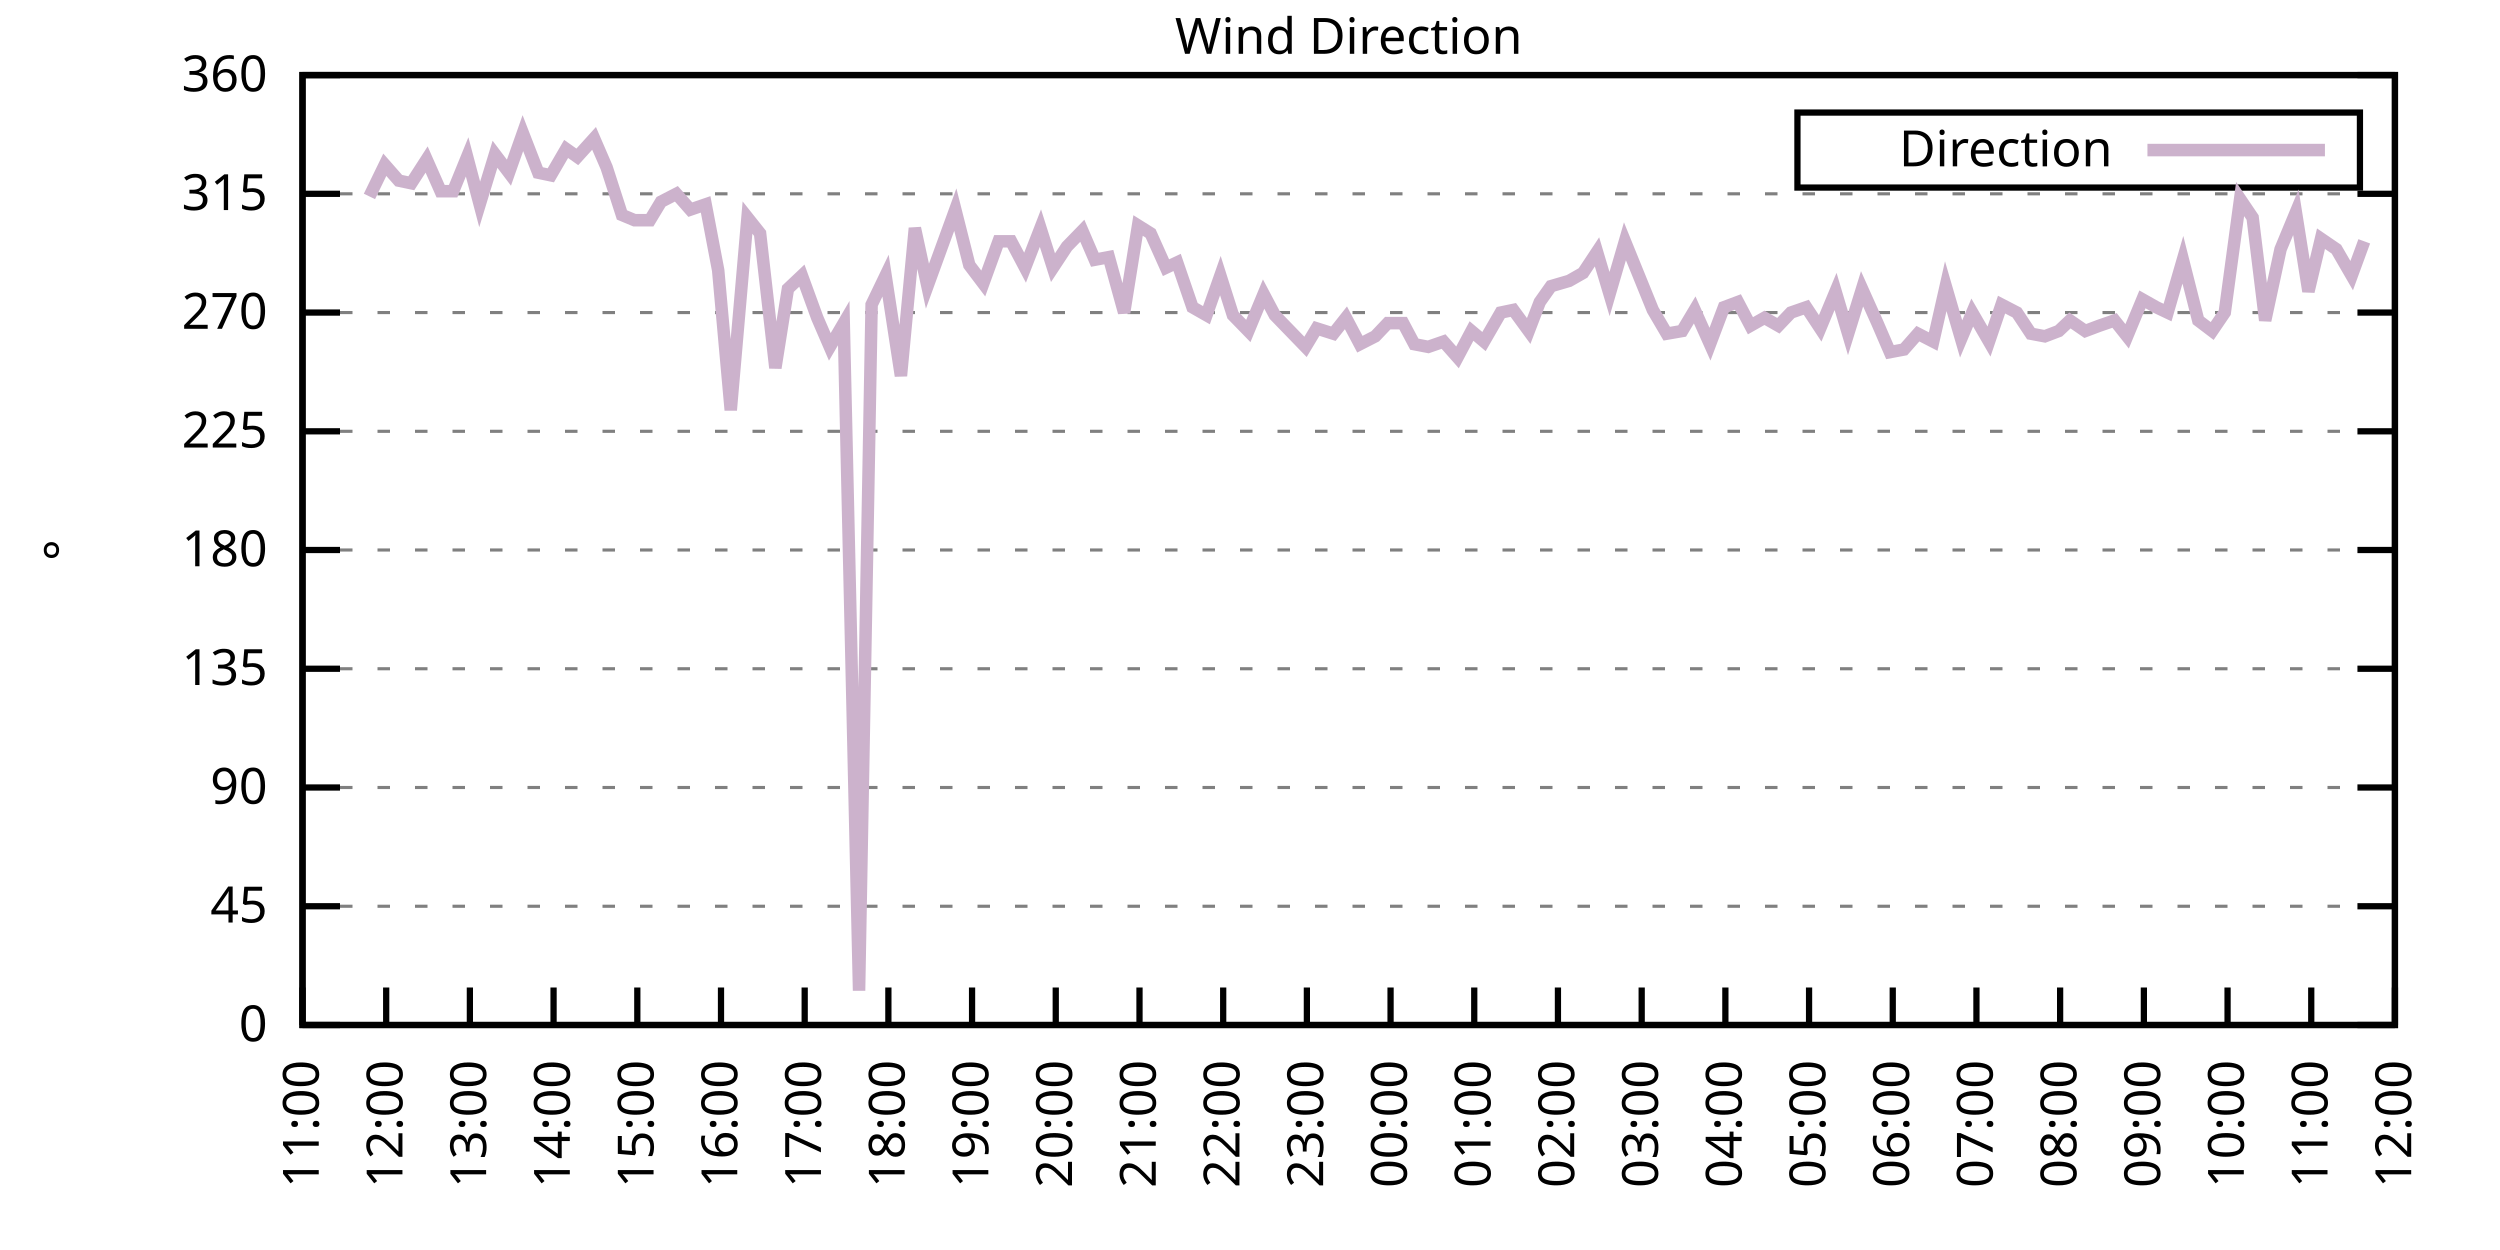
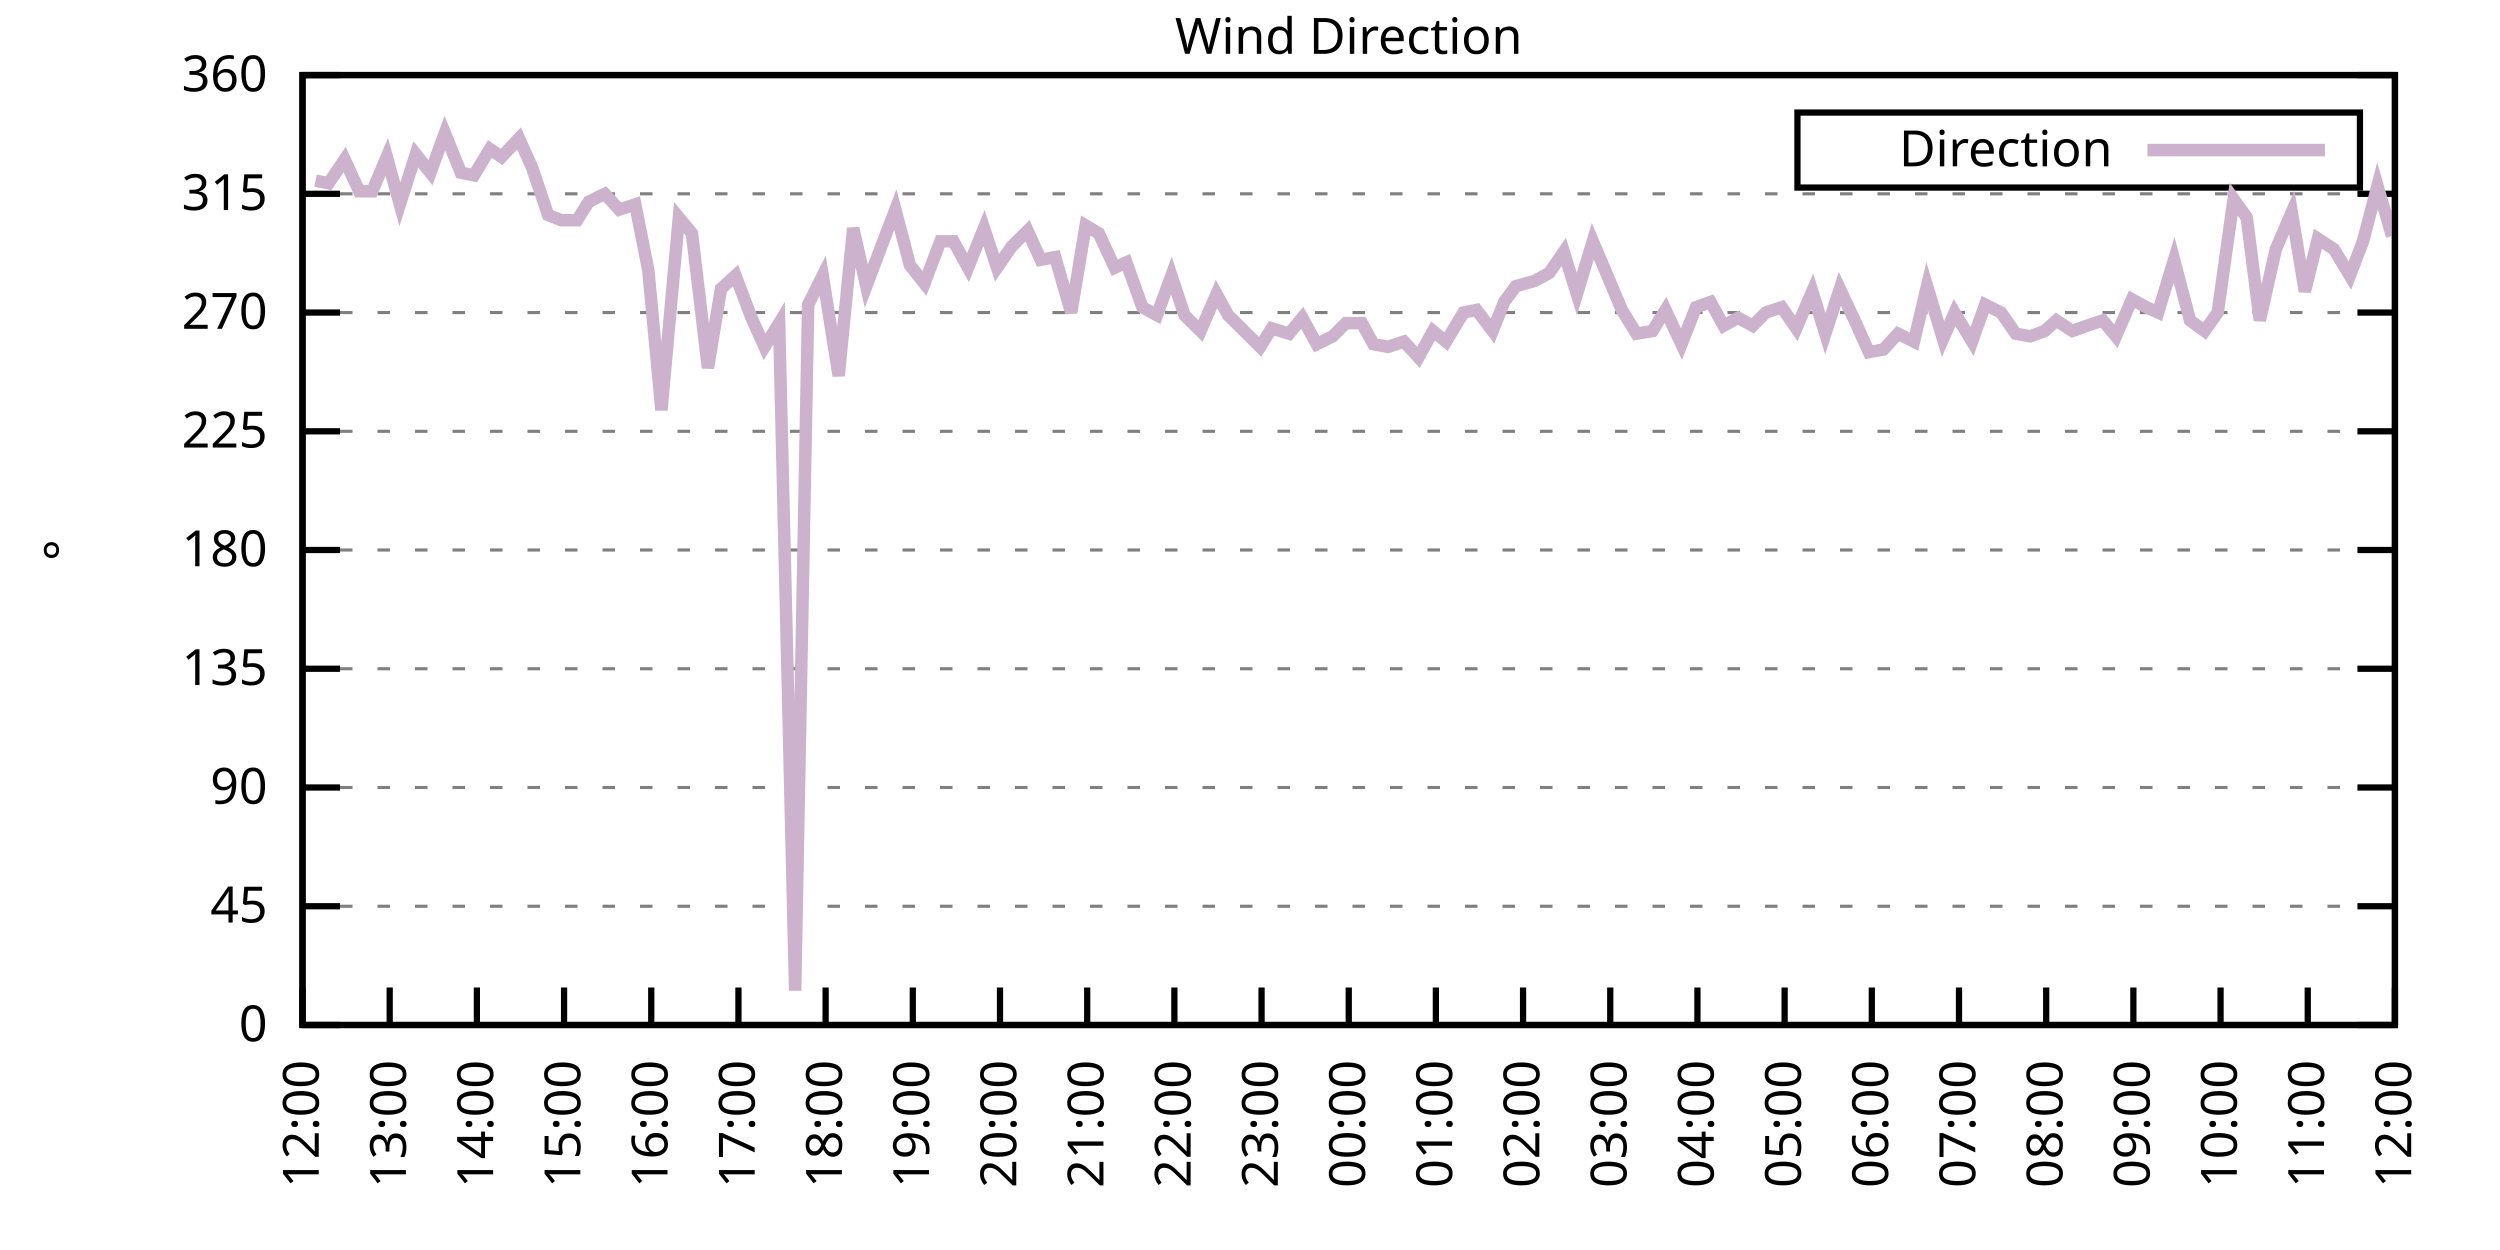
<svg xmlns="http://www.w3.org/2000/svg" xmlns:xlink="http://www.w3.org/1999/xlink" width="400" height="200" viewBox="0 0 400 200">
  <g id="gnuplot_canvas">
    <rect x="0" y="0" width="400" height="200" fill="none" />
    <defs>
      <circle id="gpDot" r="0.5" stroke-width="0.5" stroke="currentColor" />
      <path id="gpPt0" stroke-width="0.333" stroke="currentColor" d="M-1,0 h2 M0,-1 v2" />
      <path id="gpPt1" stroke-width="0.333" stroke="currentColor" d="M-1,-1 L1,1 M1,-1 L-1,1" />
      <path id="gpPt2" stroke-width="0.333" stroke="currentColor" d="M-1,0 L1,0 M0,-1 L0,1 M-1,-1 L1,1 M-1,1 L1,-1" />
      <rect id="gpPt3" stroke-width="0.333" stroke="currentColor" x="-1" y="-1" width="2" height="2" />
      <rect id="gpPt4" stroke-width="0.333" stroke="currentColor" fill="currentColor" x="-1" y="-1" width="2" height="2" />
      <circle id="gpPt5" stroke-width="0.333" stroke="currentColor" cx="0" cy="0" r="1" />
      <use xlink:href="#gpPt5" id="gpPt6" fill="currentColor" stroke="none" />
      <path id="gpPt7" stroke-width="0.333" stroke="currentColor" d="M0,-1.33 L-1.33,0.67 L1.33,0.67 z" />
      <use xlink:href="#gpPt7" id="gpPt8" fill="currentColor" stroke="none" />
      <use xlink:href="#gpPt7" id="gpPt9" stroke="currentColor" transform="rotate(180)" />
      <use xlink:href="#gpPt9" id="gpPt10" fill="currentColor" stroke="none" />
      <use xlink:href="#gpPt3" id="gpPt11" stroke="currentColor" transform="rotate(45)" />
      <use xlink:href="#gpPt11" id="gpPt12" fill="currentColor" stroke="none" />
      <path id="gpPt13" stroke-width="0.333" stroke="currentColor" d="M0,1.330 L1.265,0.411 L0.782,-1.067 L-0.782,-1.076 L-1.265,0.411 z" />
      <use xlink:href="#gpPt13" id="gpPt14" fill="currentColor" stroke="none" />
      <filter id="textbox" filterUnits="objectBoundingBox" x="0" y="0" height="1" width="1">
        <feFlood flood-color="white" flood-opacity="1" result="bgnd" />
        <feComposite in="SourceGraphic" in2="bgnd" operator="atop" />
      </filter>
      <filter id="greybox" filterUnits="objectBoundingBox" x="0" y="0" height="1" width="1">
        <feFlood flood-color="lightgrey" flood-opacity="1" result="grey" />
        <feComposite in="SourceGraphic" in2="grey" operator="atop" />
      </filter>
    </defs>
    <g fill="none" color="white" stroke="currentColor" stroke-width="1.00" stroke-linecap="butt" stroke-linejoin="miter">
</g>
    <g fill="none" color="black" stroke="currentColor" stroke-width="1.00" stroke-linecap="butt" stroke-linejoin="miter">
      <g stroke="none" shape-rendering="crispEdges">
        <polygon fill="rgb(255, 255, 255)" points="48.40,164.00 383.18,164.00 383.18,12.02 48.40,12.02 " />
      </g>
    </g>
    <g fill="none" color="black" stroke="currentColor" stroke-width="1.00" stroke-linecap="butt" stroke-linejoin="miter">
</g>
    <g fill="none" color="black" stroke="black" stroke-width="0.50" stroke-linecap="butt" stroke-linejoin="miter">
</g>
    <g fill="none" color="gray" stroke="currentColor" stroke-width="0.50" stroke-linecap="butt" stroke-linejoin="miter">
      <path stroke="gray" stroke-dasharray="2,4" class="gridline" d="M48.40,164.00 L383.19,164.00  " />
    </g>
    <g fill="none" color="gray" stroke="gray" stroke-width="1.00" stroke-linecap="butt" stroke-linejoin="miter">
</g>
    <g fill="none" color="black" stroke="currentColor" stroke-width="1.00" stroke-linecap="butt" stroke-linejoin="miter">
      <path stroke="black" d="M48.40,164.00 L54.40,164.00 M383.19,164.00 L377.19,164.00  " />
      <g transform="translate(42.80,166.60)" stroke="none" fill="black" font-family="Sans" font-size="8.00" text-anchor="end">
        <text>
          <tspan font-family="Sans"> 0</tspan>
        </text>
      </g>
    </g>
    <g fill="none" color="black" stroke="currentColor" stroke-width="1.00" stroke-linecap="butt" stroke-linejoin="miter">
</g>
    <g fill="none" color="black" stroke="black" stroke-width="0.50" stroke-linecap="butt" stroke-linejoin="miter">
</g>
    <g fill="none" color="gray" stroke="currentColor" stroke-width="0.50" stroke-linecap="butt" stroke-linejoin="miter">
      <path stroke="gray" stroke-dasharray="2,4" class="gridline" d="M48.40,145.00 L383.19,145.00  " />
    </g>
    <g fill="none" color="gray" stroke="gray" stroke-width="1.00" stroke-linecap="butt" stroke-linejoin="miter">
</g>
    <g fill="none" color="black" stroke="currentColor" stroke-width="1.00" stroke-linecap="butt" stroke-linejoin="miter">
      <path stroke="black" d="M48.40,145.00 L54.40,145.00 M383.19,145.00 L377.19,145.00  " />
      <g transform="translate(42.80,147.60)" stroke="none" fill="black" font-family="Sans" font-size="8.00" text-anchor="end">
        <text>
          <tspan font-family="Sans"> 45</tspan>
        </text>
      </g>
    </g>
    <g fill="none" color="black" stroke="currentColor" stroke-width="1.00" stroke-linecap="butt" stroke-linejoin="miter">
</g>
    <g fill="none" color="black" stroke="black" stroke-width="0.50" stroke-linecap="butt" stroke-linejoin="miter">
</g>
    <g fill="none" color="gray" stroke="currentColor" stroke-width="0.50" stroke-linecap="butt" stroke-linejoin="miter">
      <path stroke="gray" stroke-dasharray="2,4" class="gridline" d="M48.40,126.00 L383.19,126.00  " />
    </g>
    <g fill="none" color="gray" stroke="gray" stroke-width="1.00" stroke-linecap="butt" stroke-linejoin="miter">
</g>
    <g fill="none" color="black" stroke="currentColor" stroke-width="1.00" stroke-linecap="butt" stroke-linejoin="miter">
      <path stroke="black" d="M48.40,126.00 L54.40,126.00 M383.19,126.00 L377.19,126.00  " />
      <g transform="translate(42.80,128.60)" stroke="none" fill="black" font-family="Sans" font-size="8.00" text-anchor="end">
        <text>
          <tspan font-family="Sans"> 90</tspan>
        </text>
      </g>
    </g>
    <g fill="none" color="black" stroke="currentColor" stroke-width="1.00" stroke-linecap="butt" stroke-linejoin="miter">
</g>
    <g fill="none" color="black" stroke="black" stroke-width="0.50" stroke-linecap="butt" stroke-linejoin="miter">
</g>
    <g fill="none" color="gray" stroke="currentColor" stroke-width="0.50" stroke-linecap="butt" stroke-linejoin="miter">
      <path stroke="gray" stroke-dasharray="2,4" class="gridline" d="M48.40,107.00 L383.19,107.00  " />
    </g>
    <g fill="none" color="gray" stroke="gray" stroke-width="1.00" stroke-linecap="butt" stroke-linejoin="miter">
</g>
    <g fill="none" color="black" stroke="currentColor" stroke-width="1.00" stroke-linecap="butt" stroke-linejoin="miter">
      <path stroke="black" d="M48.40,107.00 L54.40,107.00 M383.19,107.00 L377.19,107.00  " />
      <g transform="translate(42.80,109.60)" stroke="none" fill="black" font-family="Sans" font-size="8.00" text-anchor="end">
        <text>
          <tspan font-family="Sans"> 135</tspan>
        </text>
      </g>
    </g>
    <g fill="none" color="black" stroke="currentColor" stroke-width="1.00" stroke-linecap="butt" stroke-linejoin="miter">
</g>
    <g fill="none" color="black" stroke="black" stroke-width="0.50" stroke-linecap="butt" stroke-linejoin="miter">
</g>
    <g fill="none" color="gray" stroke="currentColor" stroke-width="0.50" stroke-linecap="butt" stroke-linejoin="miter">
      <path stroke="gray" stroke-dasharray="2,4" class="gridline" d="M48.40,88.00 L383.19,88.00  " />
    </g>
    <g fill="none" color="gray" stroke="gray" stroke-width="1.00" stroke-linecap="butt" stroke-linejoin="miter">
</g>
    <g fill="none" color="black" stroke="currentColor" stroke-width="1.00" stroke-linecap="butt" stroke-linejoin="miter">
      <path stroke="black" d="M48.40,88.00 L54.40,88.00 M383.19,88.00 L377.19,88.00  " />
      <g transform="translate(42.80,90.60)" stroke="none" fill="black" font-family="Sans" font-size="8.00" text-anchor="end">
        <text>
          <tspan font-family="Sans"> 180</tspan>
        </text>
      </g>
    </g>
    <g fill="none" color="black" stroke="currentColor" stroke-width="1.00" stroke-linecap="butt" stroke-linejoin="miter">
</g>
    <g fill="none" color="black" stroke="black" stroke-width="0.50" stroke-linecap="butt" stroke-linejoin="miter">
</g>
    <g fill="none" color="gray" stroke="currentColor" stroke-width="0.50" stroke-linecap="butt" stroke-linejoin="miter">
      <path stroke="gray" stroke-dasharray="2,4" class="gridline" d="M48.40,69.01 L383.19,69.01  " />
    </g>
    <g fill="none" color="gray" stroke="gray" stroke-width="1.00" stroke-linecap="butt" stroke-linejoin="miter">
</g>
    <g fill="none" color="black" stroke="currentColor" stroke-width="1.00" stroke-linecap="butt" stroke-linejoin="miter">
      <path stroke="black" d="M48.40,69.01 L54.40,69.01 M383.19,69.01 L377.19,69.01  " />
      <g transform="translate(42.80,71.61)" stroke="none" fill="black" font-family="Sans" font-size="8.00" text-anchor="end">
        <text>
          <tspan font-family="Sans"> 225</tspan>
        </text>
      </g>
    </g>
    <g fill="none" color="black" stroke="currentColor" stroke-width="1.00" stroke-linecap="butt" stroke-linejoin="miter">
</g>
    <g fill="none" color="black" stroke="black" stroke-width="0.50" stroke-linecap="butt" stroke-linejoin="miter">
</g>
    <g fill="none" color="gray" stroke="currentColor" stroke-width="0.50" stroke-linecap="butt" stroke-linejoin="miter">
      <path stroke="gray" stroke-dasharray="2,4" class="gridline" d="M48.40,50.01 L383.19,50.01  " />
    </g>
    <g fill="none" color="gray" stroke="gray" stroke-width="1.00" stroke-linecap="butt" stroke-linejoin="miter">
</g>
    <g fill="none" color="black" stroke="currentColor" stroke-width="1.00" stroke-linecap="butt" stroke-linejoin="miter">
      <path stroke="black" d="M48.40,50.01 L54.40,50.01 M383.19,50.01 L377.19,50.01  " />
      <g transform="translate(42.80,52.61)" stroke="none" fill="black" font-family="Sans" font-size="8.00" text-anchor="end">
        <text>
          <tspan font-family="Sans"> 270</tspan>
        </text>
      </g>
    </g>
    <g fill="none" color="black" stroke="currentColor" stroke-width="1.00" stroke-linecap="butt" stroke-linejoin="miter">
</g>
    <g fill="none" color="black" stroke="black" stroke-width="0.50" stroke-linecap="butt" stroke-linejoin="miter">
</g>
    <g fill="none" color="gray" stroke="currentColor" stroke-width="0.50" stroke-linecap="butt" stroke-linejoin="miter">
      <path stroke="gray" stroke-dasharray="2,4" class="gridline" d="M48.40,31.01 L383.19,31.01  " />
    </g>
    <g fill="none" color="gray" stroke="gray" stroke-width="1.00" stroke-linecap="butt" stroke-linejoin="miter">
</g>
    <g fill="none" color="black" stroke="currentColor" stroke-width="1.00" stroke-linecap="butt" stroke-linejoin="miter">
      <path stroke="black" d="M48.40,31.01 L54.40,31.01 M383.19,31.01 L377.19,31.01  " />
      <g transform="translate(42.80,33.61)" stroke="none" fill="black" font-family="Sans" font-size="8.00" text-anchor="end">
        <text>
          <tspan font-family="Sans"> 315</tspan>
        </text>
      </g>
    </g>
    <g fill="none" color="black" stroke="currentColor" stroke-width="1.00" stroke-linecap="butt" stroke-linejoin="miter">
</g>
    <g fill="none" color="black" stroke="black" stroke-width="0.50" stroke-linecap="butt" stroke-linejoin="miter">
</g>
    <g fill="none" color="gray" stroke="currentColor" stroke-width="0.50" stroke-linecap="butt" stroke-linejoin="miter">
      <path stroke="gray" stroke-dasharray="2,4" class="gridline" d="M48.40,12.01 L383.19,12.01  " />
    </g>
    <g fill="none" color="gray" stroke="gray" stroke-width="1.00" stroke-linecap="butt" stroke-linejoin="miter">
</g>
    <g fill="none" color="black" stroke="currentColor" stroke-width="1.00" stroke-linecap="butt" stroke-linejoin="miter">
      <path stroke="black" d="M48.40,12.01 L54.40,12.01 M383.19,12.01 L377.19,12.01  " />
      <g transform="translate(42.80,14.61)" stroke="none" fill="black" font-family="Sans" font-size="8.00" text-anchor="end">
        <text>
          <tspan font-family="Sans"> 360</tspan>
        </text>
      </g>
    </g>
    <g fill="none" color="black" stroke="currentColor" stroke-width="1.00" stroke-linecap="butt" stroke-linejoin="miter">
      <path stroke="black" d="M48.40,164.00 L48.40,158.00  " />
      <g transform="translate(51.00,169.60) rotate(270.00)" stroke="none" fill="black" font-family="Sans" font-size="8.00" text-anchor="end">
        <text>
-           <tspan font-family="Sans">11:00</tspan>
-         </text>
-       </g>
-     </g>
-     <g fill="none" color="black" stroke="currentColor" stroke-width="1.00" stroke-linecap="butt" stroke-linejoin="miter">
-       <path stroke="black" d="M61.79,164.00 L61.79,158.00  " />
-       <g transform="translate(64.39,169.60) rotate(270.00)" stroke="none" fill="black" font-family="Sans" font-size="8.00" text-anchor="end">
-         <text>
          <tspan font-family="Sans">12:00</tspan>
        </text>
      </g>
    </g>
    <g fill="none" color="black" stroke="currentColor" stroke-width="1.00" stroke-linecap="butt" stroke-linejoin="miter">
-       <path stroke="black" d="M75.18,164.00 L75.18,158.00  " />
-       <g transform="translate(77.78,169.60) rotate(270.00)" stroke="none" fill="black" font-family="Sans" font-size="8.00" text-anchor="end">
+       <path stroke="black" d="M62.35,164.00 L62.35,158.00  " />
+       <g transform="translate(64.95,169.60) rotate(270.00)" stroke="none" fill="black" font-family="Sans" font-size="8.00" text-anchor="end">
        <text>
          <tspan font-family="Sans">13:00</tspan>
        </text>
      </g>
    </g>
    <g fill="none" color="black" stroke="currentColor" stroke-width="1.00" stroke-linecap="butt" stroke-linejoin="miter">
-       <path stroke="black" d="M88.57,164.00 L88.57,158.00  " />
-       <g transform="translate(91.17,169.60) rotate(270.00)" stroke="none" fill="black" font-family="Sans" font-size="8.00" text-anchor="end">
+       <path stroke="black" d="M76.30,164.00 L76.30,158.00  " />
+       <g transform="translate(78.90,169.60) rotate(270.00)" stroke="none" fill="black" font-family="Sans" font-size="8.00" text-anchor="end">
        <text>
          <tspan font-family="Sans">14:00</tspan>
        </text>
      </g>
    </g>
    <g fill="none" color="black" stroke="currentColor" stroke-width="1.00" stroke-linecap="butt" stroke-linejoin="miter">
-       <path stroke="black" d="M101.97,164.00 L101.97,158.00  " />
-       <g transform="translate(104.57,169.60) rotate(270.00)" stroke="none" fill="black" font-family="Sans" font-size="8.00" text-anchor="end">
+       <path stroke="black" d="M90.25,164.00 L90.25,158.00  " />
+       <g transform="translate(92.85,169.60) rotate(270.00)" stroke="none" fill="black" font-family="Sans" font-size="8.00" text-anchor="end">
        <text>
          <tspan font-family="Sans">15:00</tspan>
        </text>
      </g>
    </g>
    <g fill="none" color="black" stroke="currentColor" stroke-width="1.00" stroke-linecap="butt" stroke-linejoin="miter">
-       <path stroke="black" d="M115.36,164.00 L115.36,158.00  " />
-       <g transform="translate(117.96,169.60) rotate(270.00)" stroke="none" fill="black" font-family="Sans" font-size="8.00" text-anchor="end">
+       <path stroke="black" d="M104.20,164.00 L104.20,158.00  " />
+       <g transform="translate(106.80,169.60) rotate(270.00)" stroke="none" fill="black" font-family="Sans" font-size="8.00" text-anchor="end">
        <text>
          <tspan font-family="Sans">16:00</tspan>
        </text>
      </g>
    </g>
    <g fill="none" color="black" stroke="currentColor" stroke-width="1.00" stroke-linecap="butt" stroke-linejoin="miter">
-       <path stroke="black" d="M128.75,164.00 L128.75,158.00  " />
-       <g transform="translate(131.35,169.60) rotate(270.00)" stroke="none" fill="black" font-family="Sans" font-size="8.00" text-anchor="end">
+       <path stroke="black" d="M118.15,164.00 L118.15,158.00  " />
+       <g transform="translate(120.75,169.60) rotate(270.00)" stroke="none" fill="black" font-family="Sans" font-size="8.00" text-anchor="end">
        <text>
          <tspan font-family="Sans">17:00</tspan>
        </text>
      </g>
    </g>
    <g fill="none" color="black" stroke="currentColor" stroke-width="1.00" stroke-linecap="butt" stroke-linejoin="miter">
-       <path stroke="black" d="M142.14,164.00 L142.14,158.00  " />
-       <g transform="translate(144.74,169.60) rotate(270.00)" stroke="none" fill="black" font-family="Sans" font-size="8.00" text-anchor="end">
+       <path stroke="black" d="M132.10,164.00 L132.10,158.00  " />
+       <g transform="translate(134.70,169.60) rotate(270.00)" stroke="none" fill="black" font-family="Sans" font-size="8.00" text-anchor="end">
        <text>
          <tspan font-family="Sans">18:00</tspan>
        </text>
      </g>
    </g>
    <g fill="none" color="black" stroke="currentColor" stroke-width="1.00" stroke-linecap="butt" stroke-linejoin="miter">
-       <path stroke="black" d="M155.53,164.00 L155.53,158.00  " />
-       <g transform="translate(158.13,169.60) rotate(270.00)" stroke="none" fill="black" font-family="Sans" font-size="8.00" text-anchor="end">
+       <path stroke="black" d="M146.05,164.00 L146.05,158.00  " />
+       <g transform="translate(148.65,169.60) rotate(270.00)" stroke="none" fill="black" font-family="Sans" font-size="8.00" text-anchor="end">
        <text>
          <tspan font-family="Sans">19:00</tspan>
        </text>
      </g>
    </g>
    <g fill="none" color="black" stroke="currentColor" stroke-width="1.00" stroke-linecap="butt" stroke-linejoin="miter">
-       <path stroke="black" d="M168.92,164.00 L168.92,158.00  " />
-       <g transform="translate(171.52,169.60) rotate(270.00)" stroke="none" fill="black" font-family="Sans" font-size="8.00" text-anchor="end">
+       <path stroke="black" d="M160.00,164.00 L160.00,158.00  " />
+       <g transform="translate(162.60,169.60) rotate(270.00)" stroke="none" fill="black" font-family="Sans" font-size="8.00" text-anchor="end">
        <text>
          <tspan font-family="Sans">20:00</tspan>
        </text>
      </g>
    </g>
    <g fill="none" color="black" stroke="currentColor" stroke-width="1.00" stroke-linecap="butt" stroke-linejoin="miter">
-       <path stroke="black" d="M182.32,164.00 L182.32,158.00  " />
-       <g transform="translate(184.92,169.60) rotate(270.00)" stroke="none" fill="black" font-family="Sans" font-size="8.00" text-anchor="end">
+       <path stroke="black" d="M173.95,164.00 L173.95,158.00  " />
+       <g transform="translate(176.55,169.60) rotate(270.00)" stroke="none" fill="black" font-family="Sans" font-size="8.00" text-anchor="end">
        <text>
          <tspan font-family="Sans">21:00</tspan>
        </text>
      </g>
    </g>
    <g fill="none" color="black" stroke="currentColor" stroke-width="1.00" stroke-linecap="butt" stroke-linejoin="miter">
-       <path stroke="black" d="M195.71,164.00 L195.71,158.00  " />
-       <g transform="translate(198.31,169.60) rotate(270.00)" stroke="none" fill="black" font-family="Sans" font-size="8.00" text-anchor="end">
+       <path stroke="black" d="M187.90,164.00 L187.90,158.00  " />
+       <g transform="translate(190.50,169.60) rotate(270.00)" stroke="none" fill="black" font-family="Sans" font-size="8.00" text-anchor="end">
        <text>
          <tspan font-family="Sans">22:00</tspan>
        </text>
      </g>
    </g>
    <g fill="none" color="black" stroke="currentColor" stroke-width="1.00" stroke-linecap="butt" stroke-linejoin="miter">
-       <path stroke="black" d="M209.10,164.00 L209.10,158.00  " />
-       <g transform="translate(211.70,169.60) rotate(270.00)" stroke="none" fill="black" font-family="Sans" font-size="8.00" text-anchor="end">
+       <path stroke="black" d="M201.85,164.00 L201.85,158.00  " />
+       <g transform="translate(204.45,169.60) rotate(270.00)" stroke="none" fill="black" font-family="Sans" font-size="8.00" text-anchor="end">
        <text>
          <tspan font-family="Sans">23:00</tspan>
        </text>
      </g>
    </g>
    <g fill="none" color="black" stroke="currentColor" stroke-width="1.00" stroke-linecap="butt" stroke-linejoin="miter">
-       <path stroke="black" d="M222.49,164.00 L222.49,158.00  " />
-       <g transform="translate(225.09,169.60) rotate(270.00)" stroke="none" fill="black" font-family="Sans" font-size="8.00" text-anchor="end">
+       <path stroke="black" d="M215.80,164.00 L215.80,158.00  " />
+       <g transform="translate(218.40,169.60) rotate(270.00)" stroke="none" fill="black" font-family="Sans" font-size="8.00" text-anchor="end">
        <text>
          <tspan font-family="Sans">00:00</tspan>
        </text>
      </g>
    </g>
    <g fill="none" color="black" stroke="currentColor" stroke-width="1.00" stroke-linecap="butt" stroke-linejoin="miter">
-       <path stroke="black" d="M235.88,164.00 L235.88,158.00  " />
-       <g transform="translate(238.48,169.60) rotate(270.00)" stroke="none" fill="black" font-family="Sans" font-size="8.00" text-anchor="end">
+       <path stroke="black" d="M229.74,164.00 L229.74,158.00  " />
+       <g transform="translate(232.34,169.60) rotate(270.00)" stroke="none" fill="black" font-family="Sans" font-size="8.00" text-anchor="end">
        <text>
          <tspan font-family="Sans">01:00</tspan>
        </text>
      </g>
    </g>
    <g fill="none" color="black" stroke="currentColor" stroke-width="1.00" stroke-linecap="butt" stroke-linejoin="miter">
-       <path stroke="black" d="M249.27,164.00 L249.27,158.00  " />
-       <g transform="translate(251.87,169.60) rotate(270.00)" stroke="none" fill="black" font-family="Sans" font-size="8.00" text-anchor="end">
+       <path stroke="black" d="M243.69,164.00 L243.69,158.00  " />
+       <g transform="translate(246.29,169.60) rotate(270.00)" stroke="none" fill="black" font-family="Sans" font-size="8.00" text-anchor="end">
        <text>
          <tspan font-family="Sans">02:00</tspan>
        </text>
      </g>
    </g>
    <g fill="none" color="black" stroke="currentColor" stroke-width="1.00" stroke-linecap="butt" stroke-linejoin="miter">
-       <path stroke="black" d="M262.67,164.00 L262.67,158.00  " />
-       <g transform="translate(265.27,169.60) rotate(270.00)" stroke="none" fill="black" font-family="Sans" font-size="8.00" text-anchor="end">
+       <path stroke="black" d="M257.64,164.00 L257.64,158.00  " />
+       <g transform="translate(260.24,169.60) rotate(270.00)" stroke="none" fill="black" font-family="Sans" font-size="8.00" text-anchor="end">
        <text>
          <tspan font-family="Sans">03:00</tspan>
        </text>
      </g>
    </g>
    <g fill="none" color="black" stroke="currentColor" stroke-width="1.00" stroke-linecap="butt" stroke-linejoin="miter">
-       <path stroke="black" d="M276.06,164.00 L276.06,158.00  " />
-       <g transform="translate(278.66,169.60) rotate(270.00)" stroke="none" fill="black" font-family="Sans" font-size="8.00" text-anchor="end">
+       <path stroke="black" d="M271.59,164.00 L271.59,158.00  " />
+       <g transform="translate(274.19,169.60) rotate(270.00)" stroke="none" fill="black" font-family="Sans" font-size="8.00" text-anchor="end">
        <text>
          <tspan font-family="Sans">04:00</tspan>
        </text>
      </g>
    </g>
    <g fill="none" color="black" stroke="currentColor" stroke-width="1.00" stroke-linecap="butt" stroke-linejoin="miter">
-       <path stroke="black" d="M289.45,164.00 L289.45,158.00  " />
-       <g transform="translate(292.05,169.60) rotate(270.00)" stroke="none" fill="black" font-family="Sans" font-size="8.00" text-anchor="end">
+       <path stroke="black" d="M285.54,164.00 L285.54,158.00  " />
+       <g transform="translate(288.14,169.60) rotate(270.00)" stroke="none" fill="black" font-family="Sans" font-size="8.00" text-anchor="end">
        <text>
          <tspan font-family="Sans">05:00</tspan>
        </text>
      </g>
    </g>
    <g fill="none" color="black" stroke="currentColor" stroke-width="1.00" stroke-linecap="butt" stroke-linejoin="miter">
-       <path stroke="black" d="M302.84,164.00 L302.84,158.00  " />
-       <g transform="translate(305.44,169.60) rotate(270.00)" stroke="none" fill="black" font-family="Sans" font-size="8.00" text-anchor="end">
+       <path stroke="black" d="M299.49,164.00 L299.49,158.00  " />
+       <g transform="translate(302.09,169.60) rotate(270.00)" stroke="none" fill="black" font-family="Sans" font-size="8.00" text-anchor="end">
        <text>
          <tspan font-family="Sans">06:00</tspan>
        </text>
      </g>
    </g>
    <g fill="none" color="black" stroke="currentColor" stroke-width="1.00" stroke-linecap="butt" stroke-linejoin="miter">
-       <path stroke="black" d="M316.23,164.00 L316.23,158.00  " />
-       <g transform="translate(318.83,169.60) rotate(270.00)" stroke="none" fill="black" font-family="Sans" font-size="8.00" text-anchor="end">
+       <path stroke="black" d="M313.44,164.00 L313.44,158.00  " />
+       <g transform="translate(316.04,169.60) rotate(270.00)" stroke="none" fill="black" font-family="Sans" font-size="8.00" text-anchor="end">
        <text>
          <tspan font-family="Sans">07:00</tspan>
        </text>
      </g>
    </g>
    <g fill="none" color="black" stroke="currentColor" stroke-width="1.00" stroke-linecap="butt" stroke-linejoin="miter">
-       <path stroke="black" d="M329.62,164.00 L329.62,158.00  " />
-       <g transform="translate(332.22,169.60) rotate(270.00)" stroke="none" fill="black" font-family="Sans" font-size="8.00" text-anchor="end">
+       <path stroke="black" d="M327.39,164.00 L327.39,158.00  " />
+       <g transform="translate(329.99,169.60) rotate(270.00)" stroke="none" fill="black" font-family="Sans" font-size="8.00" text-anchor="end">
        <text>
          <tspan font-family="Sans">08:00</tspan>
        </text>
      </g>
    </g>
    <g fill="none" color="black" stroke="currentColor" stroke-width="1.00" stroke-linecap="butt" stroke-linejoin="miter">
-       <path stroke="black" d="M343.02,164.00 L343.02,158.00  " />
-       <g transform="translate(345.62,169.60) rotate(270.00)" stroke="none" fill="black" font-family="Sans" font-size="8.00" text-anchor="end">
+       <path stroke="black" d="M341.34,164.00 L341.34,158.00  " />
+       <g transform="translate(343.94,169.60) rotate(270.00)" stroke="none" fill="black" font-family="Sans" font-size="8.00" text-anchor="end">
        <text>
          <tspan font-family="Sans">09:00</tspan>
        </text>
      </g>
    </g>
    <g fill="none" color="black" stroke="currentColor" stroke-width="1.00" stroke-linecap="butt" stroke-linejoin="miter">
-       <path stroke="black" d="M356.41,164.00 L356.41,158.00  " />
-       <g transform="translate(359.01,169.60) rotate(270.00)" stroke="none" fill="black" font-family="Sans" font-size="8.00" text-anchor="end">
+       <path stroke="black" d="M355.29,164.00 L355.29,158.00  " />
+       <g transform="translate(357.89,169.60) rotate(270.00)" stroke="none" fill="black" font-family="Sans" font-size="8.00" text-anchor="end">
        <text>
          <tspan font-family="Sans">10:00</tspan>
        </text>
      </g>
    </g>
    <g fill="none" color="black" stroke="currentColor" stroke-width="1.00" stroke-linecap="butt" stroke-linejoin="miter">
-       <path stroke="black" d="M369.80,164.00 L369.80,158.00  " />
-       <g transform="translate(372.40,169.60) rotate(270.00)" stroke="none" fill="black" font-family="Sans" font-size="8.00" text-anchor="end">
+       <path stroke="black" d="M369.24,164.00 L369.24,158.00  " />
+       <g transform="translate(371.84,169.60) rotate(270.00)" stroke="none" fill="black" font-family="Sans" font-size="8.00" text-anchor="end">
        <text>
          <tspan font-family="Sans">11:00</tspan>
        </text>
      </g>
    </g>
    <g fill="none" color="black" stroke="currentColor" stroke-width="1.00" stroke-linecap="butt" stroke-linejoin="miter">
      <path stroke="black" d="M383.19,164.00 L383.19,158.00  " />
      <g transform="translate(385.79,169.60) rotate(270.00)" stroke="none" fill="black" font-family="Sans" font-size="8.00" text-anchor="end">
        <text>
          <tspan font-family="Sans">12:00</tspan>
        </text>
      </g>
    </g>
    <g fill="none" color="black" stroke="currentColor" stroke-width="1.00" stroke-linecap="butt" stroke-linejoin="miter">
</g>
    <g fill="none" color="black" stroke="currentColor" stroke-width="1.00" stroke-linecap="butt" stroke-linejoin="miter">
      <path stroke="black" d="M48.40,12.01 L48.40,164.00 L383.19,164.00 L383.19,12.01 L48.40,12.01 Z  " />
    </g>
    <g fill="none" color="black" stroke="currentColor" stroke-width="1.00" stroke-linecap="butt" stroke-linejoin="miter">
</g>
    <g fill="none" color="black" stroke="currentColor" stroke-width="1.00" stroke-linecap="butt" stroke-linejoin="miter">
      <path stroke="black" d="M287.59,30.01 L287.59,18.01 L377.59,18.01 L377.59,30.01 L287.59,30.01 Z  " />
    </g>
    <g id="Wind_direction_plot_1">
      <g fill="none" color="white" stroke="black" stroke-width="2.00" stroke-linecap="butt" stroke-linejoin="miter">
</g>
      <g fill="none" color="black" stroke="currentColor" stroke-width="2.00" stroke-linecap="butt" stroke-linejoin="miter">
        <g transform="translate(337.99,26.61)" stroke="none" fill="black" font-family="Sans" font-size="8.00" text-anchor="end">
          <text>
            <tspan font-family="Sans">Direction</tspan>
          </text>
        </g>
      </g>
      <g fill="none" color="black" stroke="currentColor" stroke-width="2.00" stroke-linecap="butt" stroke-linejoin="miter">
-         <path stroke="rgb(204, 178, 204)" d="M343.59,24.01 L371.99,24.01 M59.11,31.43 L61.57,26.36 L63.80,28.90 L65.81,29.32 L68.26,25.52 L70.50,30.59   L72.50,30.59 L74.74,25.10 L76.75,32.70 L79.20,24.68 L81.43,27.63 L83.66,21.30 L86.12,27.63 L88.13,28.05   L90.58,23.83 L92.37,25.10 L95.05,22.14 L97.06,26.79 L99.51,34.39 L101.52,35.23 L103.98,35.23 L105.76,32.28   L108.22,31.01 L110.45,33.54 L112.90,32.70 L114.91,43.25 L116.92,65.63 L119.60,34.81 L121.61,37.34 L124.06,58.87   L126.07,46.21 L128.30,44.10 L130.76,50.85 L132.77,55.50 L135.00,51.70 L137.45,158.51 L139.46,48.74 L141.69,44.10   L144.15,60.14 L146.38,36.50 L148.39,45.79 L150.85,39.03 L152.85,33.54 L155.09,42.41 L157.32,45.36 L159.77,38.61   L161.78,38.61 L164.01,42.83 L166.47,36.50 L168.48,42.83 L170.71,39.45 L173.17,36.92 L175.17,41.56 L177.41,41.14   L179.86,50.01 L182.09,36.08 L184.10,37.34 L186.56,42.83 L188.34,41.99 L190.80,49.16 L193.03,50.43 L195.26,44.10   L197.27,50.43 L199.73,52.96 L202.18,47.05 L203.97,50.43 L206.42,52.96 L208.88,55.50 L210.66,52.54 L213.34,53.39   L215.35,50.85 L217.58,55.07 L220.04,53.81 L222.04,51.70 L224.50,51.70 L226.29,55.07 L228.52,55.50 L230.97,54.65   L233.20,57.18 L235.44,52.96 L237.44,54.65 L240.12,50.01 L242.13,49.59 L244.59,52.96 L246.37,48.32 L248.16,45.79   L251.06,44.94 L253.29,43.67 L255.52,40.30 L257.53,47.05 L259.99,38.61 L262.22,44.10 L264.45,49.59 L266.68,53.39   L269.14,52.96 L271.15,49.59 L273.60,55.07 L275.83,49.16 L278.07,48.32 L280.07,52.12 L282.31,50.85 L284.54,52.12   L286.55,50.01 L289.00,49.16 L291.23,52.54 L293.69,46.63 L295.70,53.39 L297.93,46.21 L300.39,51.70 L302.39,56.34   L304.63,55.92 L306.86,53.39 L309.31,54.65 L311.32,45.79 L313.78,54.23 L315.56,50.01 L318.24,54.65 L320.25,48.74   L322.70,50.01 L324.94,53.39 L327.17,53.81 L329.40,52.96 L331.19,51.27 L333.64,52.96 L335.87,52.12 L338.33,51.27   L340.34,53.81 L342.79,47.90 L345.02,49.16 L346.81,50.01 L349.26,41.56 L351.72,51.27 L353.95,52.96 L355.96,50.01   L358.42,31.85 L360.42,34.81 L362.43,51.27 L364.89,39.87 L367.34,33.96 L369.35,46.63 L371.36,38.19 L373.82,39.87   L376.27,44.10 L378.28,38.61  " />
+         <path stroke="rgb(204, 178, 204)" d="M343.59,24.01 L371.99,24.01 M50.49,28.90 L52.58,29.32 L55.14,25.52 L57.47,30.59 L59.56,30.59 L61.88,25.10   L63.98,32.70 L66.53,24.68 L68.86,27.63 L71.18,21.30 L73.74,27.63 L75.83,28.05 L78.39,23.83 L80.25,25.10   L83.04,22.14 L85.13,26.79 L87.69,34.39 L89.78,35.23 L92.34,35.23 L94.20,32.28 L96.76,31.01 L99.08,33.54   L101.64,32.70 L103.73,43.25 L105.83,65.63 L108.62,34.81 L110.71,37.34 L113.27,58.87 L115.36,46.21 L117.68,44.10   L120.24,50.85 L122.33,55.50 L124.66,51.70 L127.22,158.51 L129.31,48.74 L131.63,44.10 L134.19,60.14 L136.51,36.50   L138.61,45.79 L141.16,39.03 L143.26,33.54 L145.58,42.41 L147.91,45.36 L150.46,38.61 L152.56,38.61 L154.88,42.83   L157.44,36.50 L159.53,42.83 L161.86,39.45 L164.41,36.92 L166.51,41.56 L168.83,41.14 L171.39,50.01 L173.71,36.08   L175.81,37.34 L178.36,42.83 L180.22,41.99 L182.78,49.16 L185.11,50.43 L187.43,44.10 L189.52,50.43 L192.08,52.96   L194.64,47.05 L196.50,50.43 L199.06,52.96 L201.61,55.50 L203.47,52.54 L206.26,53.39 L208.36,50.85 L210.68,55.07   L213.24,53.81 L215.33,51.70 L217.89,51.70 L219.75,55.07 L222.07,55.50 L224.63,54.65 L226.95,57.18 L229.28,52.96   L231.37,54.65 L234.16,50.01 L236.25,49.59 L238.81,52.96 L240.67,48.32 L242.53,45.79 L245.55,44.94 L247.88,43.67   L250.20,40.30 L252.30,47.05 L254.85,38.61 L257.18,44.10 L259.50,49.59 L261.83,53.39 L264.39,52.96 L266.48,49.59   L269.04,55.07 L271.36,49.16 L273.69,48.32 L275.78,52.12 L278.10,50.85 L280.43,52.12 L282.52,50.01 L285.08,49.16   L287.40,52.54 L289.96,46.63 L292.05,53.39 L294.38,46.21 L296.94,51.70 L299.03,56.34 L301.35,55.92 L303.68,53.39   L306.23,54.65 L308.33,45.79 L310.88,54.23 L312.74,50.01 L315.53,54.65 L317.63,48.74 L320.18,50.01 L322.51,53.39   L324.83,53.81 L327.16,52.96 L329.02,51.27 L331.58,52.96 L333.90,52.12 L336.46,51.27 L338.55,53.81 L341.11,47.90   L343.43,49.16 L345.29,50.01 L347.85,41.56 L350.41,51.27 L352.73,52.96 L354.83,50.01 L357.38,31.85 L359.48,34.81   L361.57,51.27 L364.13,39.87 L366.68,33.96 L368.78,46.63 L370.87,38.19 L373.43,39.87 L375.98,44.10 L378.08,38.61   L380.40,29.74 L382.73,37.76  " />
      </g>
    </g>
    <g fill="none" color="black" stroke="currentColor" stroke-width="2.00" stroke-linecap="butt" stroke-linejoin="miter">
</g>
    <g fill="none" color="black" stroke="black" stroke-width="1.00" stroke-linecap="butt" stroke-linejoin="miter">
</g>
    <g fill="none" color="black" stroke="currentColor" stroke-width="1.00" stroke-linecap="butt" stroke-linejoin="miter">
      <path stroke="black" d="M48.40,12.01 L48.40,164.00 L383.19,164.00 L383.19,12.01 L48.40,12.01 Z  " />
      <g transform="translate(12.80,88.01) rotate(270.00)" stroke="none" fill="black" font-family="Sans" font-size="8.00" text-anchor="middle">
        <text>
          <tspan font-family="Sans">°</tspan>
        </text>
      </g>
    </g>
    <g fill="none" color="black" stroke="currentColor" stroke-width="1.00" stroke-linecap="butt" stroke-linejoin="miter">
</g>
    <g fill="none" color="black" stroke="currentColor" stroke-width="1.00" stroke-linecap="butt" stroke-linejoin="miter">
      <g transform="translate(215.79,8.61)" stroke="none" fill="black" font-family="Sans" font-size="8.00" text-anchor="middle">
        <text>
          <tspan font-family="Sans">Wind Direction</tspan>
        </text>
      </g>
    </g>
    <g fill="none" color="black" stroke="currentColor" stroke-width="1.00" stroke-linecap="butt" stroke-linejoin="miter">
</g>
  </g>
</svg>
